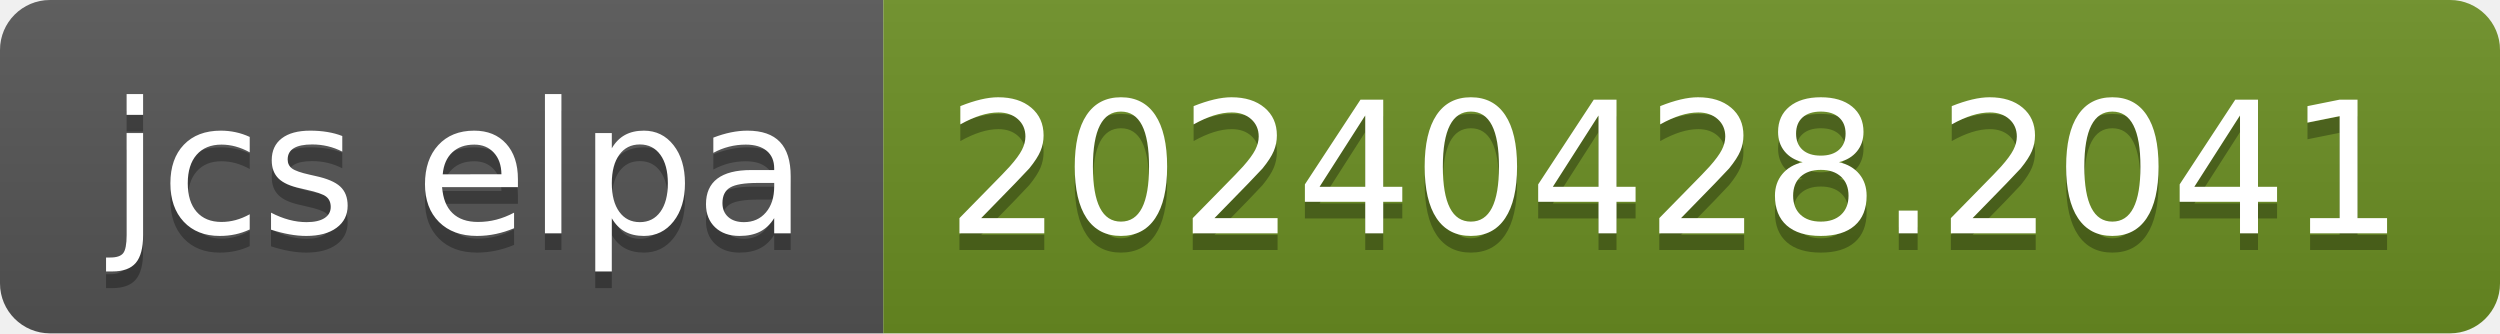
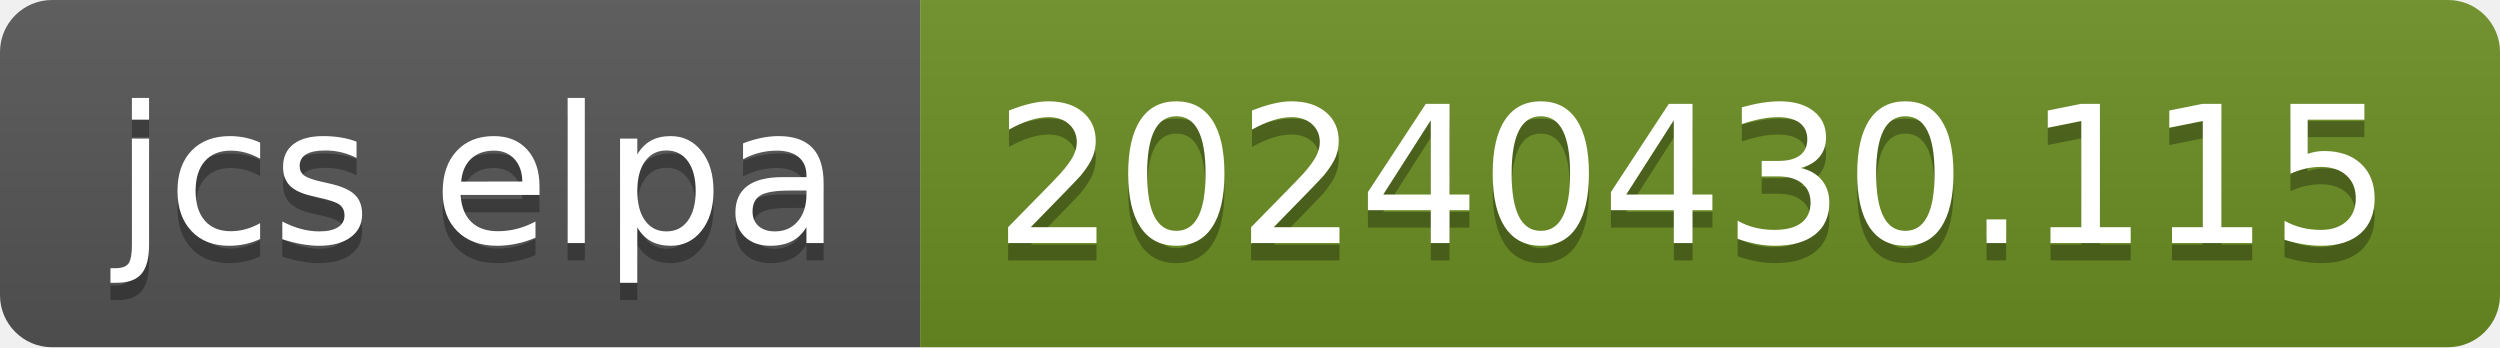
- <svg xmlns="http://www.w3.org/2000/svg" width="150" height="20" role="img" aria-label="jcs elpa: 20240428.2041">
+ <svg xmlns="http://www.w3.org/2000/svg" width="144" height="20" role="img" aria-label="jcs elpa: 20240430.115">
  <linearGradient id="s" x2="0" y2="100%">
    <stop offset="0" stop-color="#bbb" stop-opacity=".1" />
    <stop offset="1" stop-opacity=".1" />
  </linearGradient>
  <clipPath id="r">
-     <rect width="150" height="20" rx="3" fill="#fff" />
+     <rect width="144" height="20" rx="3" fill="#fff" />
  </clipPath>
  <g clip-path="url(#r)">
    <rect width="53" height="20" fill="#555" />
-     <rect x="53" width="97" height="20" fill="#6b8e23" />
-     <rect width="150" height="20" fill="url(#s)" />
+     <rect x="53" width="91" height="20" fill="#6b8e23" />
+     <rect width="144" height="20" fill="url(#s)" />
  </g>
  <g fill="#fff" text-anchor="middle" font-family="Verdana,Geneva,DejaVu Sans,sans-serif" text-rendering="geometricPrecision" font-size="110">
    <text aria-hidden="true" x="275" y="150" fill="#010101" fill-opacity=".3" transform="scale(.1)" textLength="430">jcs elpa</text>
    <text x="275" y="140" transform="scale(.1)" fill="#fff" textLength="430">jcs elpa</text>
-     <text aria-hidden="true" x="1005" y="150" fill="#010101" fill-opacity=".3" transform="scale(.1)" textLength="870">20240428.2041</text>
-     <text x="1005" y="140" transform="scale(.1)" fill="#fff" textLength="870">20240428.2041</text>
+     <text aria-hidden="true" x="975" y="150" fill="#010101" fill-opacity=".3" transform="scale(.1)" textLength="810">20240430.115</text>
+     <text x="975" y="140" transform="scale(.1)" fill="#fff" textLength="810">20240430.115</text>
  </g>
</svg>
